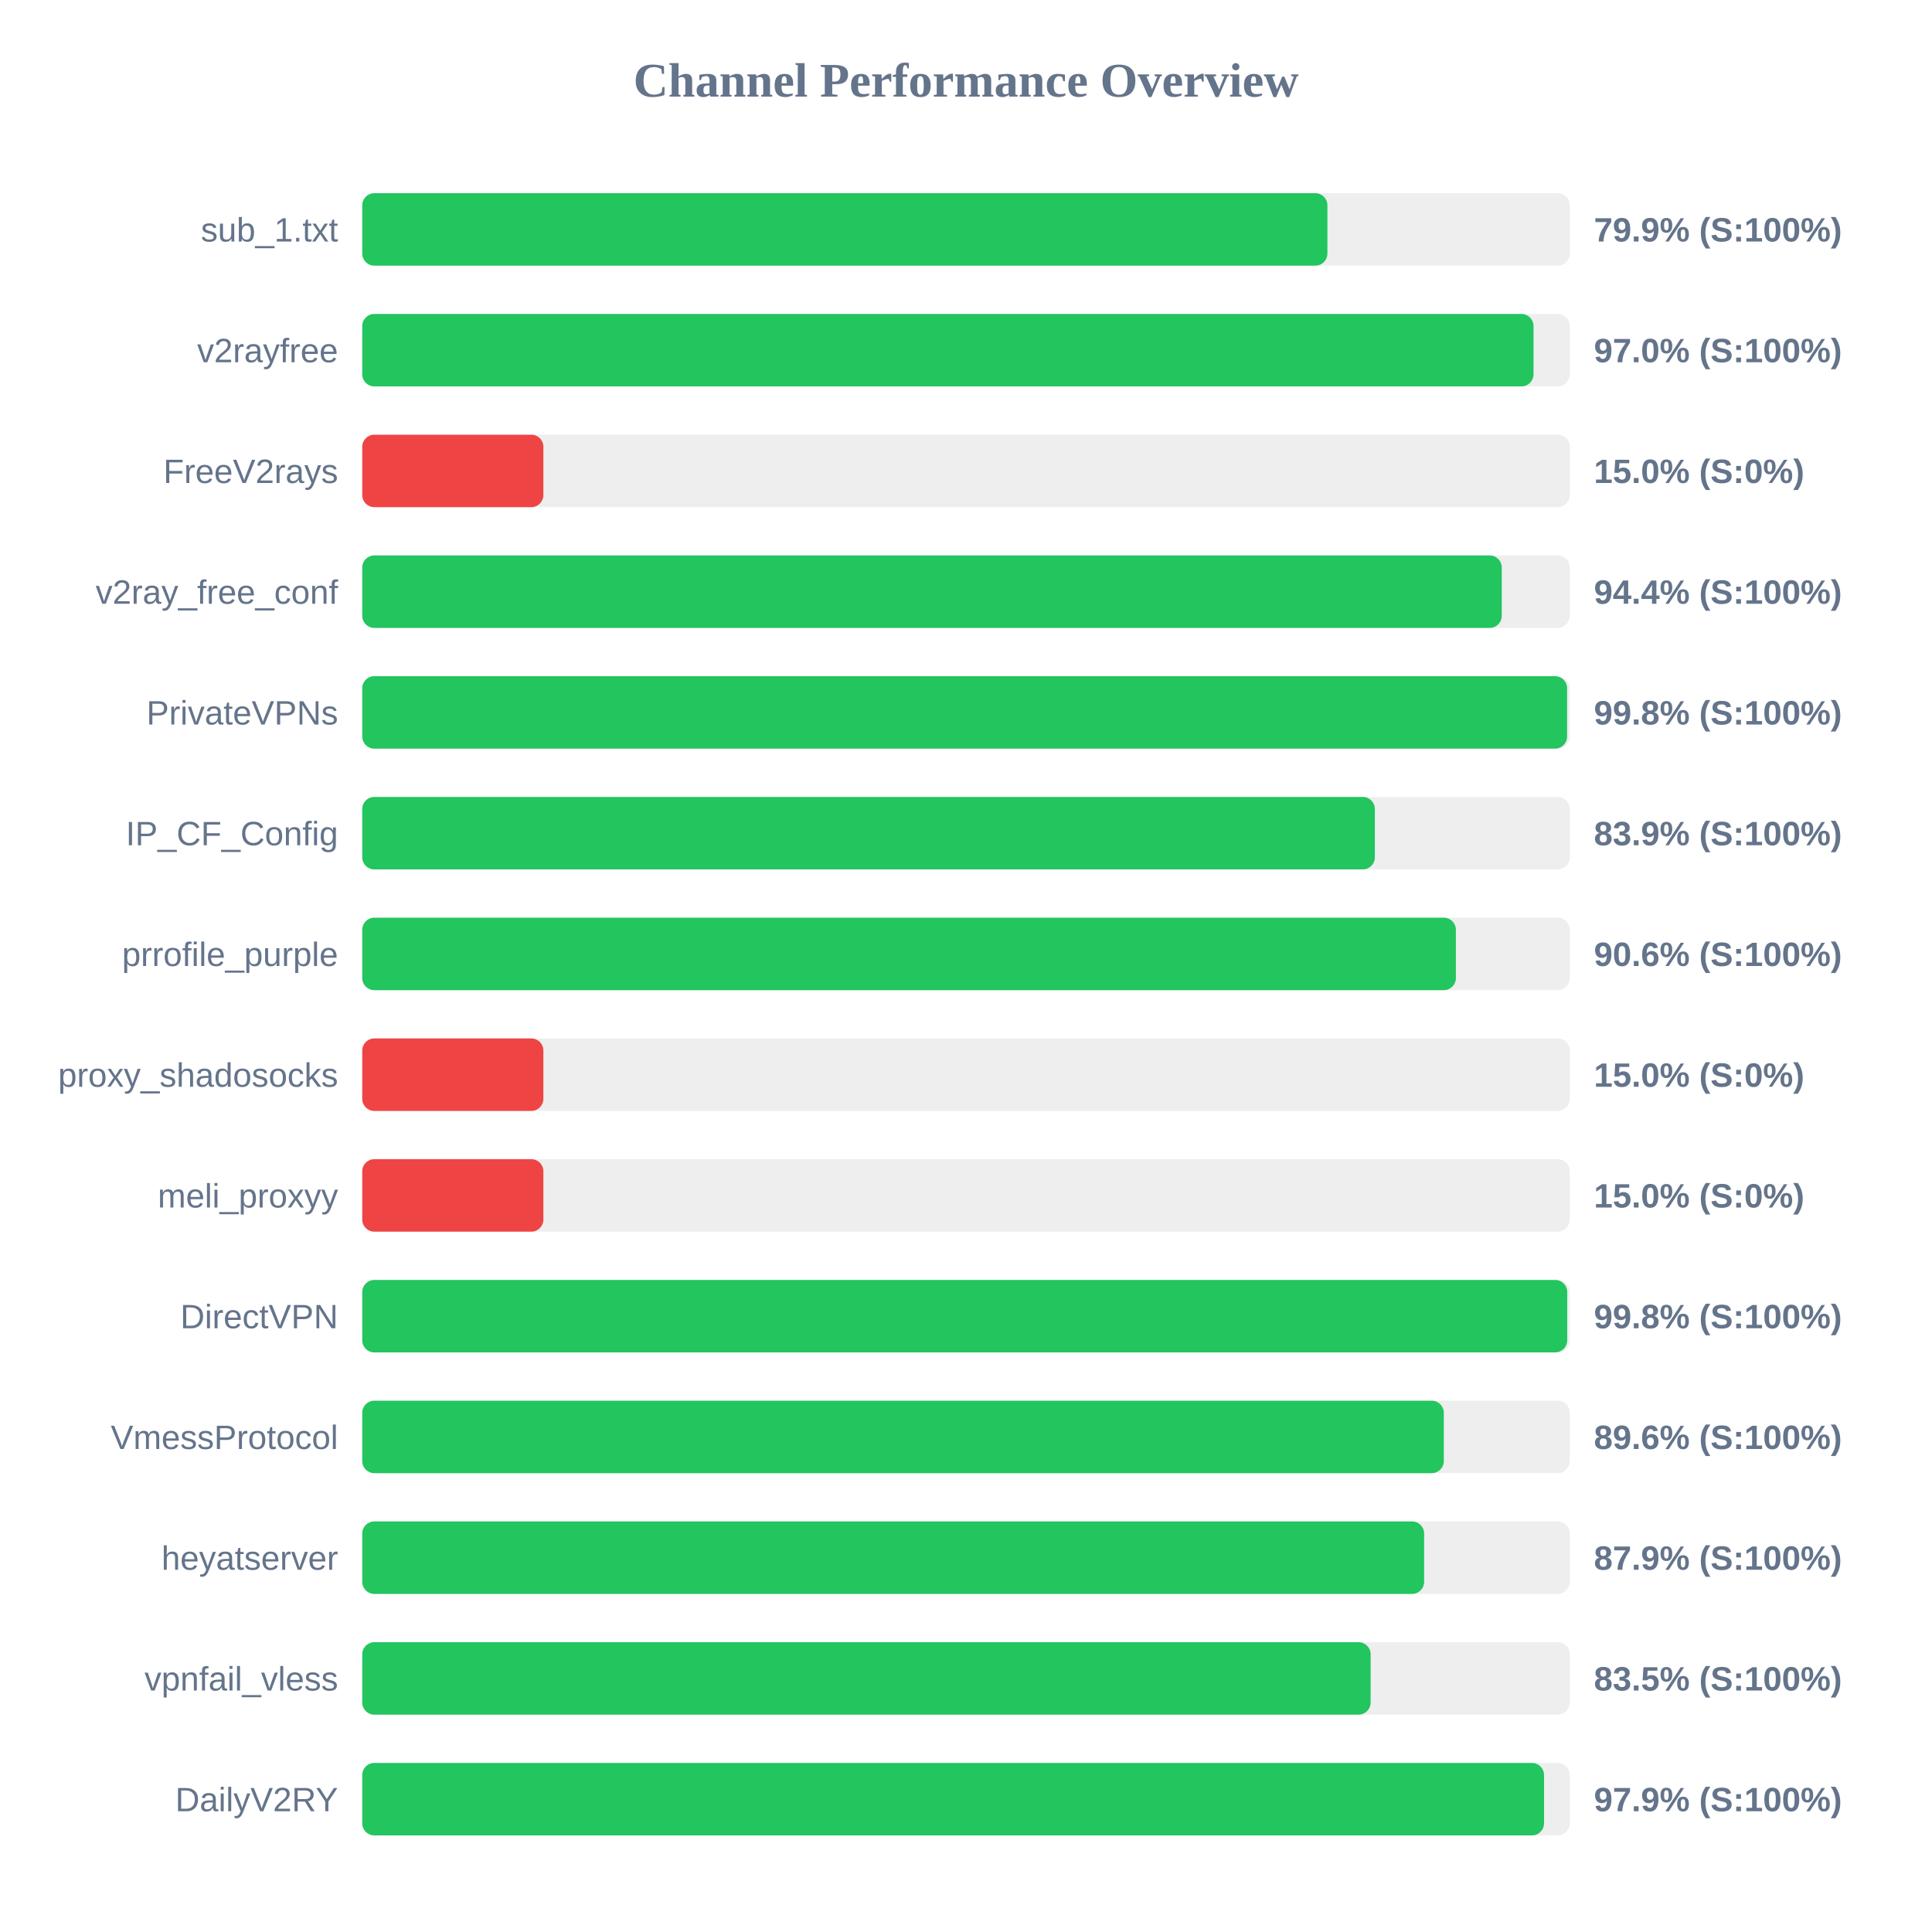
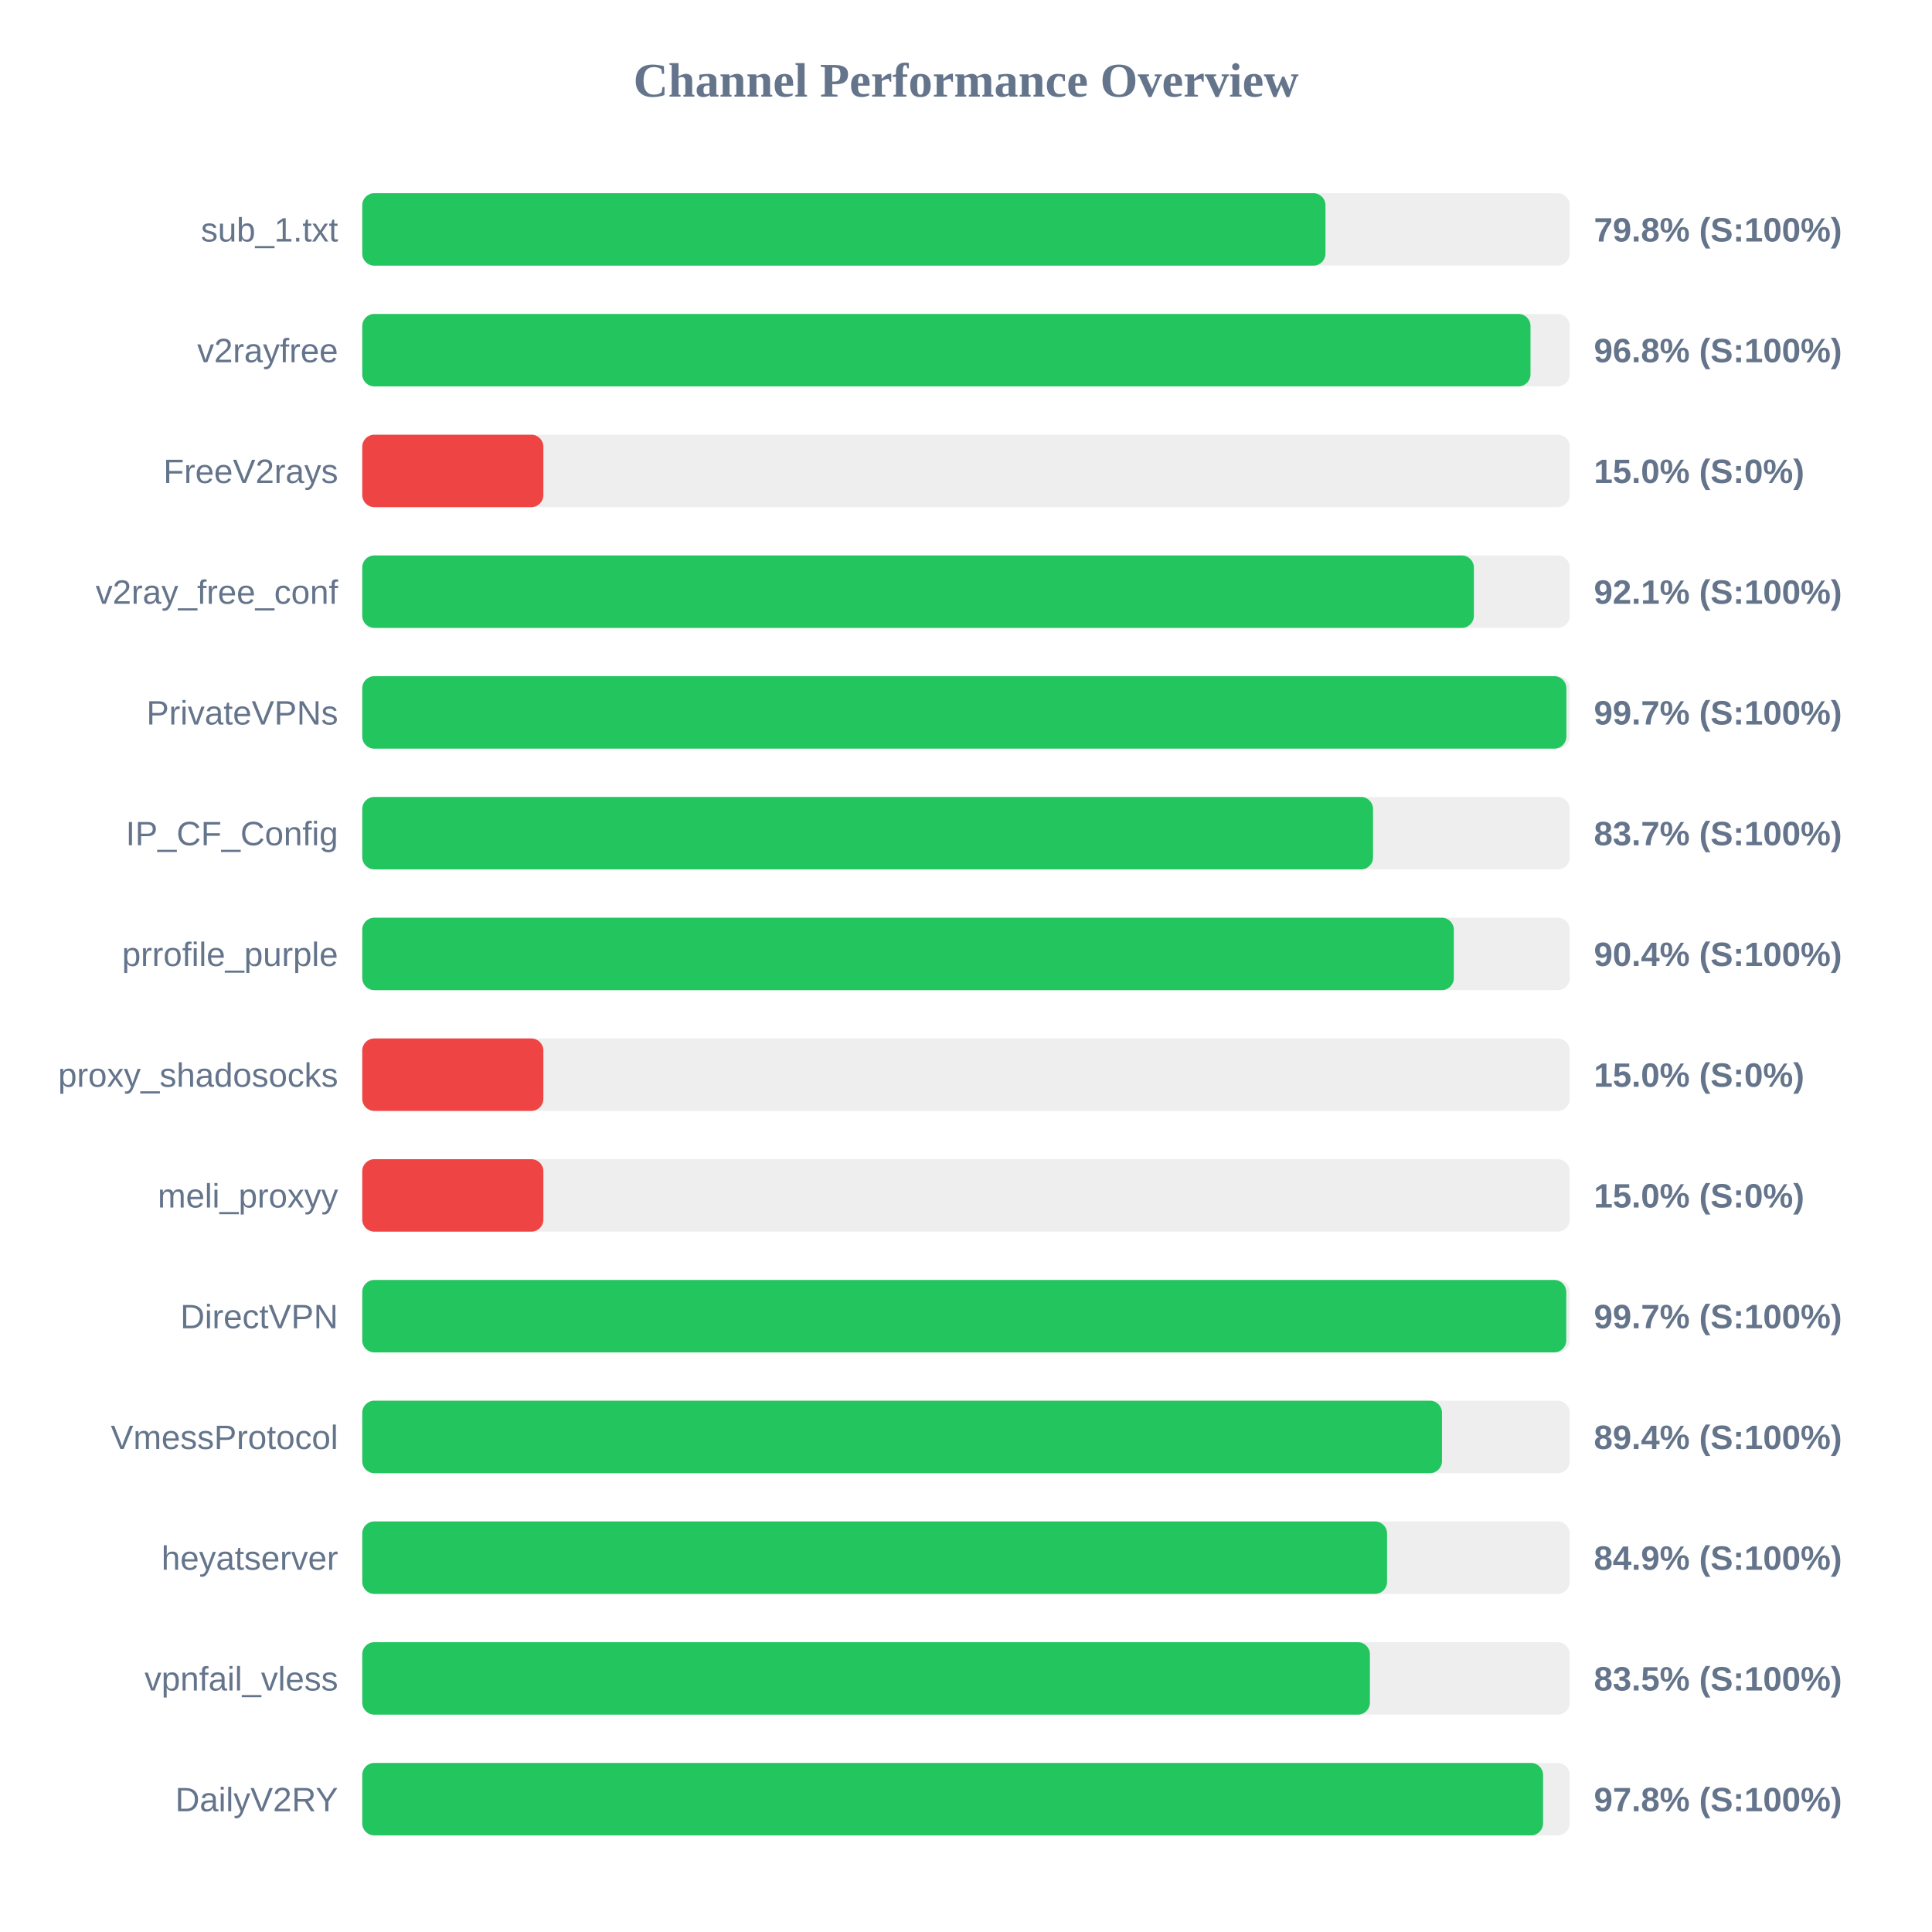
<svg xmlns="http://www.w3.org/2000/svg" width="800" height="800" version="1.1">
  <style>
        .row { font: 14px Arial; fill: #64748b; }
        .score { font: bold 14px Arial; fill: #64748b; }
    </style>
  <text x="400" y="40" text-anchor="middle" font-size="20px" font-weight="bold" fill="#64748b">Channel Performance Overview</text>
  <rect x="150" y="80" width="500" height="30" fill="#eee" rx="5" />
-   <rect x="150" y="80" width="399.65" height="30" fill="#22c55e" rx="5" />
+   <rect x="150" y="80" width="398.85" height="30" fill="#22c55e" rx="5" />
  <text x="140" y="100" text-anchor="end" class="row">sub_1.txt</text>
-   <text x="660" y="100" text-anchor="start" class="score">79.9% (S:100%)</text>
+   <text x="660" y="100" text-anchor="start" class="score">79.8% (S:100%)</text>
  <rect x="150" y="130" width="500" height="30" fill="#eee" rx="5" />
-   <rect x="150" y="130" width="485.0" height="30" fill="#22c55e" rx="5" />
+   <rect x="150" y="130" width="483.75" height="30" fill="#22c55e" rx="5" />
  <text x="140" y="150" text-anchor="end" class="row">v2rayfree</text>
-   <text x="660" y="150" text-anchor="start" class="score">97.0% (S:100%)</text>
+   <text x="660" y="150" text-anchor="start" class="score">96.8% (S:100%)</text>
  <rect x="150" y="180" width="500" height="30" fill="#eee" rx="5" />
  <rect x="150" y="180" width="75.0" height="30" fill="#ef4444" rx="5" />
  <text x="140" y="200" text-anchor="end" class="row">FreeV2rays</text>
  <text x="660" y="200" text-anchor="start" class="score">15.0% (S:0%)</text>
  <rect x="150" y="230" width="500" height="30" fill="#eee" rx="5" />
-   <rect x="150" y="230" width="471.85" height="30" fill="#22c55e" rx="5" />
+   <rect x="150" y="230" width="460.3" height="30" fill="#22c55e" rx="5" />
  <text x="140" y="250" text-anchor="end" class="row">v2ray_free_conf</text>
-   <text x="660" y="250" text-anchor="start" class="score">94.4% (S:100%)</text>
+   <text x="660" y="250" text-anchor="start" class="score">92.1% (S:100%)</text>
  <rect x="150" y="280" width="500" height="30" fill="#eee" rx="5" />
-   <rect x="150" y="280" width="498.9" height="30" fill="#22c55e" rx="5" />
+   <rect x="150" y="280" width="498.6" height="30" fill="#22c55e" rx="5" />
  <text x="140" y="300" text-anchor="end" class="row">PrivateVPNs</text>
-   <text x="660" y="300" text-anchor="start" class="score">99.8% (S:100%)</text>
+   <text x="660" y="300" text-anchor="start" class="score">99.7% (S:100%)</text>
  <rect x="150" y="330" width="500" height="30" fill="#eee" rx="5" />
-   <rect x="150" y="330" width="419.3" height="30" fill="#22c55e" rx="5" />
+   <rect x="150" y="330" width="418.55" height="30" fill="#22c55e" rx="5" />
  <text x="140" y="350" text-anchor="end" class="row">IP_CF_Config</text>
-   <text x="660" y="350" text-anchor="start" class="score">83.9% (S:100%)</text>
+   <text x="660" y="350" text-anchor="start" class="score">83.7% (S:100%)</text>
  <rect x="150" y="380" width="500" height="30" fill="#eee" rx="5" />
-   <rect x="150" y="380" width="452.85" height="30" fill="#22c55e" rx="5" />
+   <rect x="150" y="380" width="452.0" height="30" fill="#22c55e" rx="5" />
  <text x="140" y="400" text-anchor="end" class="row">prrofile_purple</text>
-   <text x="660" y="400" text-anchor="start" class="score">90.6% (S:100%)</text>
+   <text x="660" y="400" text-anchor="start" class="score">90.4% (S:100%)</text>
  <rect x="150" y="430" width="500" height="30" fill="#eee" rx="5" />
  <rect x="150" y="430" width="75.0" height="30" fill="#ef4444" rx="5" />
  <text x="140" y="450" text-anchor="end" class="row">proxy_shadosocks</text>
  <text x="660" y="450" text-anchor="start" class="score">15.0% (S:0%)</text>
  <rect x="150" y="480" width="500" height="30" fill="#eee" rx="5" />
  <rect x="150" y="480" width="75.0" height="30" fill="#ef4444" rx="5" />
  <text x="140" y="500" text-anchor="end" class="row">meli_proxyy</text>
  <text x="660" y="500" text-anchor="start" class="score">15.0% (S:0%)</text>
  <rect x="150" y="530" width="500" height="30" fill="#eee" rx="5" />
-   <rect x="150" y="530" width="498.95" height="30" fill="#22c55e" rx="5" />
+   <rect x="150" y="530" width="498.55" height="30" fill="#22c55e" rx="5" />
  <text x="140" y="550" text-anchor="end" class="row">DirectVPN</text>
-   <text x="660" y="550" text-anchor="start" class="score">99.8% (S:100%)</text>
+   <text x="660" y="550" text-anchor="start" class="score">99.7% (S:100%)</text>
  <rect x="150" y="580" width="500" height="30" fill="#eee" rx="5" />
-   <rect x="150" y="580" width="447.85" height="30" fill="#22c55e" rx="5" />
+   <rect x="150" y="580" width="447.1" height="30" fill="#22c55e" rx="5" />
  <text x="140" y="600" text-anchor="end" class="row">VmessProtocol</text>
-   <text x="660" y="600" text-anchor="start" class="score">89.6% (S:100%)</text>
+   <text x="660" y="600" text-anchor="start" class="score">89.4% (S:100%)</text>
  <rect x="150" y="630" width="500" height="30" fill="#eee" rx="5" />
-   <rect x="150" y="630" width="439.7" height="30" fill="#22c55e" rx="5" />
+   <rect x="150" y="630" width="424.35" height="30" fill="#22c55e" rx="5" />
  <text x="140" y="650" text-anchor="end" class="row">heyatserver</text>
-   <text x="660" y="650" text-anchor="start" class="score">87.9% (S:100%)</text>
+   <text x="660" y="650" text-anchor="start" class="score">84.9% (S:100%)</text>
  <rect x="150" y="680" width="500" height="30" fill="#eee" rx="5" />
-   <rect x="150" y="680" width="417.55" height="30" fill="#22c55e" rx="5" />
+   <rect x="150" y="680" width="417.25" height="30" fill="#22c55e" rx="5" />
  <text x="140" y="700" text-anchor="end" class="row">vpnfail_vless</text>
  <text x="660" y="700" text-anchor="start" class="score">83.5% (S:100%)</text>
  <rect x="150" y="730" width="500" height="30" fill="#eee" rx="5" />
-   <rect x="150" y="730" width="489.35" height="30" fill="#22c55e" rx="5" />
+   <rect x="150" y="730" width="488.95" height="30" fill="#22c55e" rx="5" />
  <text x="140" y="750" text-anchor="end" class="row">DailyV2RY</text>
-   <text x="660" y="750" text-anchor="start" class="score">97.9% (S:100%)</text>
+   <text x="660" y="750" text-anchor="start" class="score">97.8% (S:100%)</text>
</svg>
